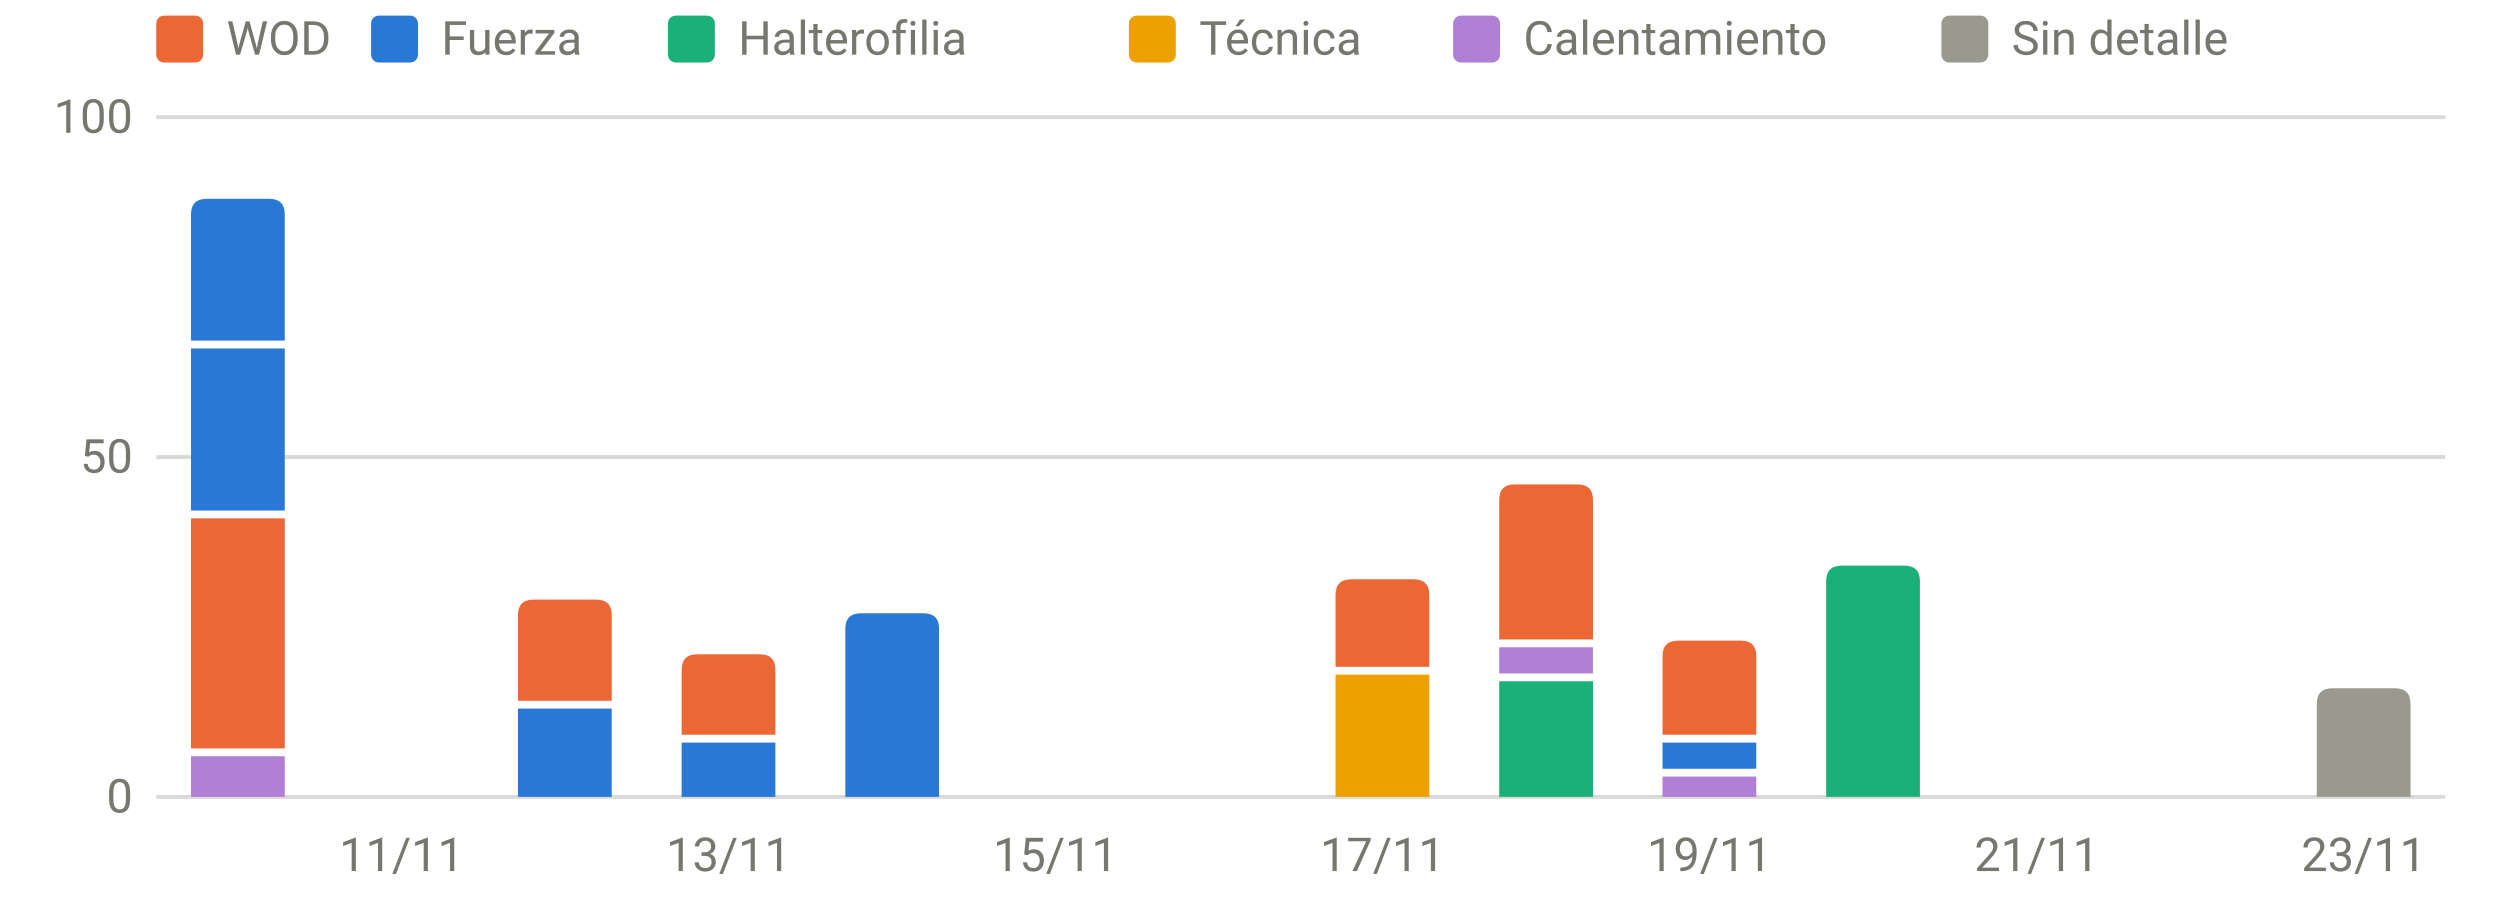
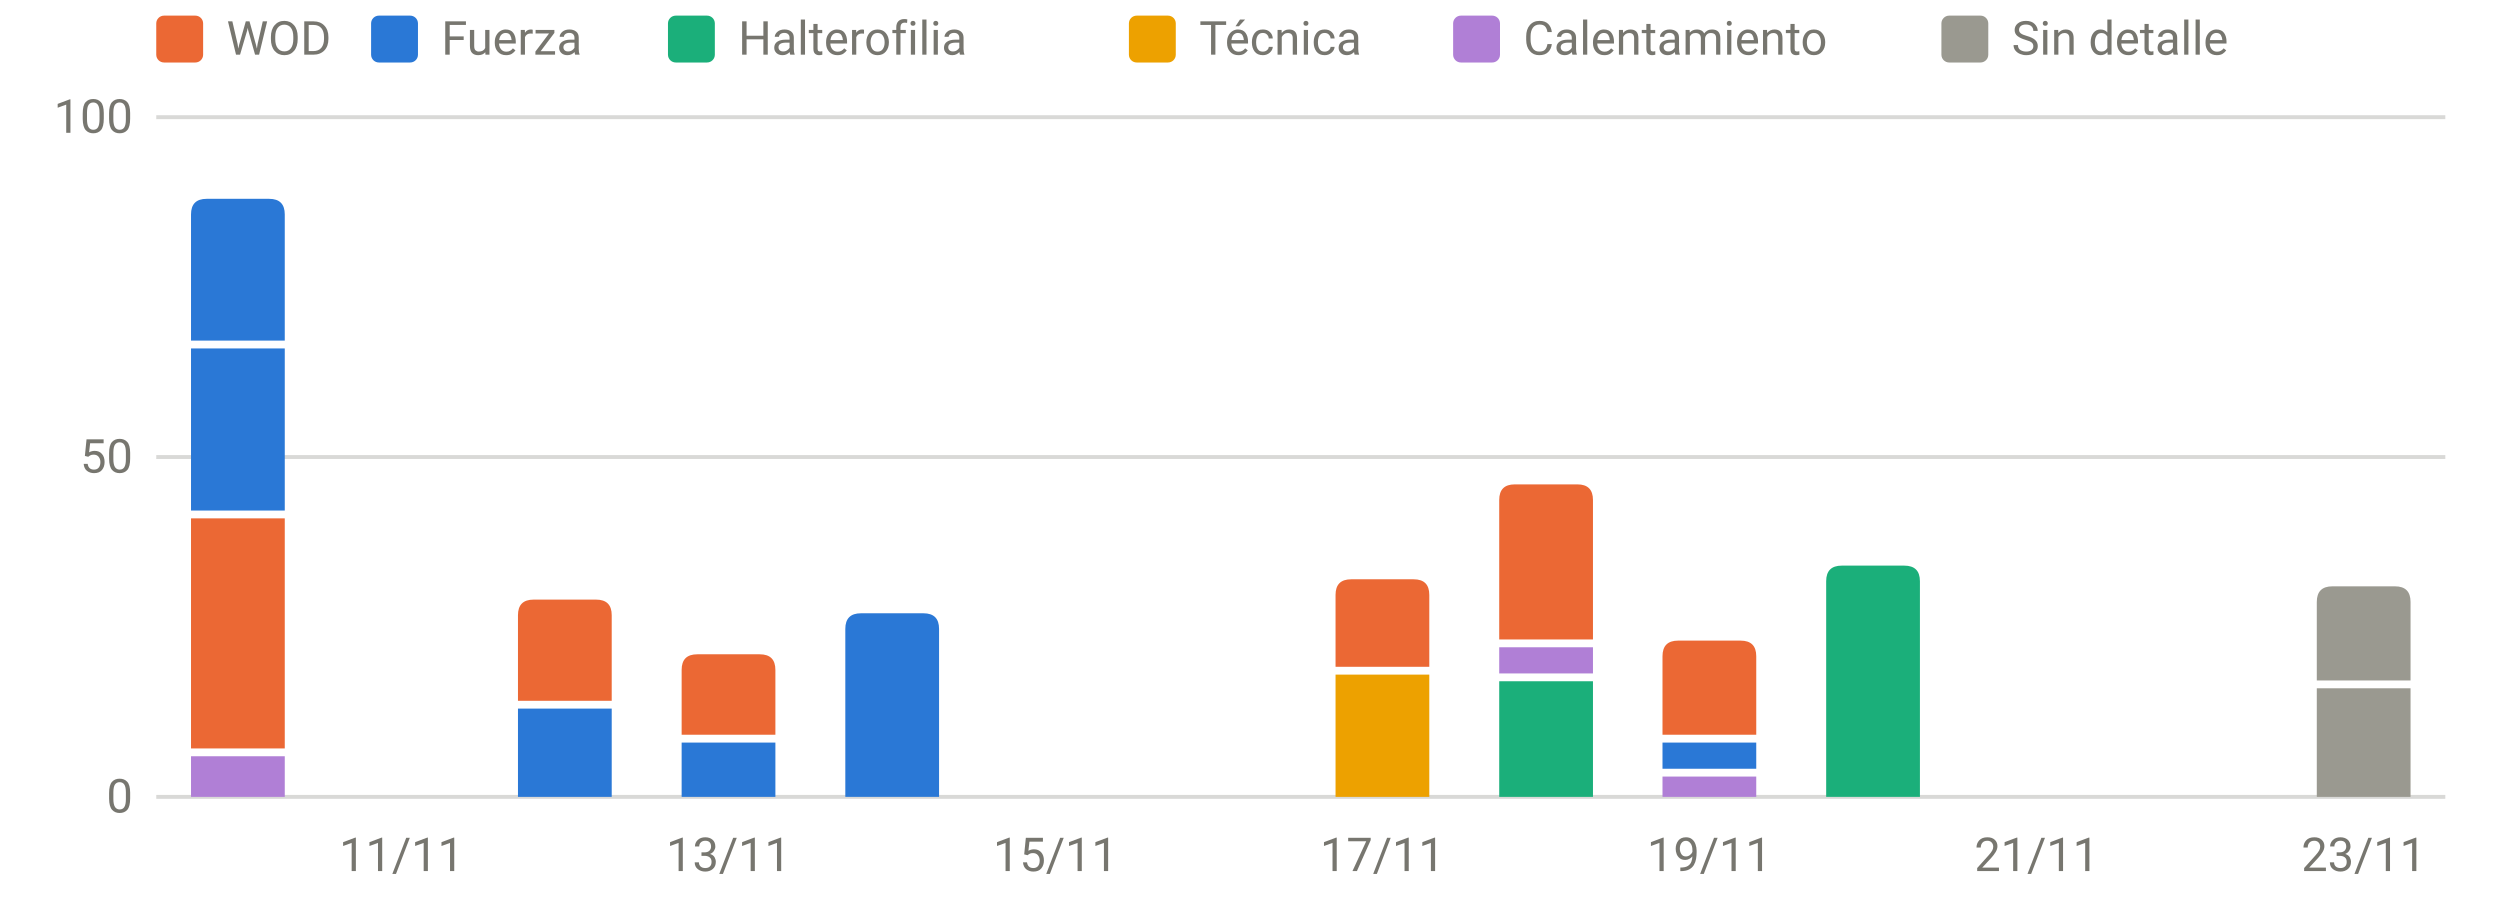
<svg xmlns="http://www.w3.org/2000/svg" viewBox="0 0 640 230" width="640" height="230" role="img" aria-label="Carga por sesión y tipo" font-family="system-ui,-apple-system,Segoe UI,Roboto,sans-serif" font-size="12" fill="#77766f">
  <line x1="40" x2="626" y1="204.0" y2="204.0" stroke="rgba(119,118,111,0.28)" stroke-width="1" />
  <text x="34" y="208.0" text-anchor="end">0</text>
  <line x1="40" x2="626" y1="117.0" y2="117.0" stroke="rgba(119,118,111,0.28)" stroke-width="1" />
  <text x="34" y="121.0" text-anchor="end">50</text>
  <line x1="40" x2="626" y1="30.0" y2="30.0" stroke="rgba(119,118,111,0.28)" stroke-width="1" />
  <text x="34" y="34.0" text-anchor="end">100</text>
  <text x="102.8" y="223" text-anchor="middle">11/11</text>
  <text x="186.5" y="223" text-anchor="middle">13/11</text>
  <text x="270.2" y="223" text-anchor="middle">15/11</text>
  <text x="353.9" y="223" text-anchor="middle">17/11</text>
  <text x="437.6" y="223" text-anchor="middle">19/11</text>
  <text x="521.4" y="223" text-anchor="middle">21/11</text>
  <text x="605.1" y="223" text-anchor="middle">23/11</text>
  <rect x="48.9" y="193.6" width="24.0" height="10.4" fill="#b07fd6" />
  <rect x="48.9" y="132.7" width="24.0" height="58.9" fill="#eb6834" />
  <rect x="48.9" y="89.2" width="24.0" height="41.5" fill="#2a78d6" />
  <path d="M48.9,87.2V54.9Q48.9,50.9 52.9,50.9H68.9Q72.9,50.9 72.9,54.9V87.2Z" fill="#2a78d6" />
  <rect x="132.6" y="181.4" width="24.0" height="22.6" fill="#2a78d6" />
  <path d="M132.6,179.4V157.5Q132.6,153.5 136.6,153.5H152.6Q156.6,153.5 156.6,157.5V179.4Z" fill="#eb6834" />
  <rect x="174.5" y="190.1" width="24.0" height="13.9" fill="#2a78d6" />
  <path d="M174.5,188.1V171.5Q174.5,167.5 178.5,167.5H194.5Q198.5,167.5 198.5,171.5V188.1Z" fill="#eb6834" />
  <path d="M216.4,204.0V161.0Q216.4,157.0 220.4,157.0H236.4Q240.4,157.0 240.4,161.0V204.0Z" fill="#2a78d6" />
  <rect x="341.9" y="172.7" width="24.0" height="31.3" fill="#eda100" />
  <path d="M341.9,170.7V152.3Q341.9,148.3 345.9,148.3H361.9Q365.9,148.3 365.9,152.3V170.7Z" fill="#eb6834" />
  <rect x="383.8" y="174.4" width="24.0" height="29.6" fill="#1baf7a" />
  <rect x="383.8" y="165.7" width="24.0" height="6.7" fill="#b07fd6" />
  <path d="M383.8,163.7V128.0Q383.8,124.0 387.8,124.0H403.8Q407.8,124.0 407.8,128.0V163.7Z" fill="#eb6834" />
  <rect x="425.6" y="198.8" width="24.0" height="5.2" fill="#b07fd6" />
  <rect x="425.6" y="190.1" width="24.0" height="6.7" fill="#2a78d6" />
  <path d="M425.6,188.1V168.0Q425.6,164.0 429.6,164.0H445.6Q449.6,164.0 449.6,168.0V188.1Z" fill="#eb6834" />
  <path d="M467.5,204.0V148.8Q467.5,144.8 471.5,144.8H487.5Q491.5,144.8 491.5,148.8V204.0Z" fill="#1baf7a" />
-   <path d="M593.1,204.0V180.2Q593.1,176.2 597.1,176.2H613.1Q617.1,176.2 617.1,180.2V204.0Z" fill="#9a9990" />
+   <rect x="593.1" y="176.2" width="24.0" height="27.8" fill="#9a9990" />
+   <path d="M593.1,174.2V154.1Q593.1,150.1 597.1,150.1H613.1Q617.1,150.1 617.1,154.1V174.2Z" fill="#9a9990" />
  <rect x="40" y="4" width="12" height="12" rx="2" fill="#eb6834" />
  <text x="58" y="14">WOD</text>
  <rect x="95" y="4" width="12" height="12" rx="2" fill="#2a78d6" />
  <text x="113" y="14">Fuerza</text>
  <rect x="171" y="4" width="12" height="12" rx="2" fill="#1baf7a" />
  <text x="189" y="14">Halterofilia</text>
  <rect x="289" y="4" width="12" height="12" rx="2" fill="#eda100" />
  <text x="307" y="14">Técnica</text>
  <rect x="372" y="4" width="12" height="12" rx="2" fill="#b07fd6" />
  <text x="390" y="14">Calentamiento</text>
  <rect x="497" y="4" width="12" height="12" rx="2" fill="#9a9990" />
  <text x="515" y="14">Sin detalle</text>
</svg>
